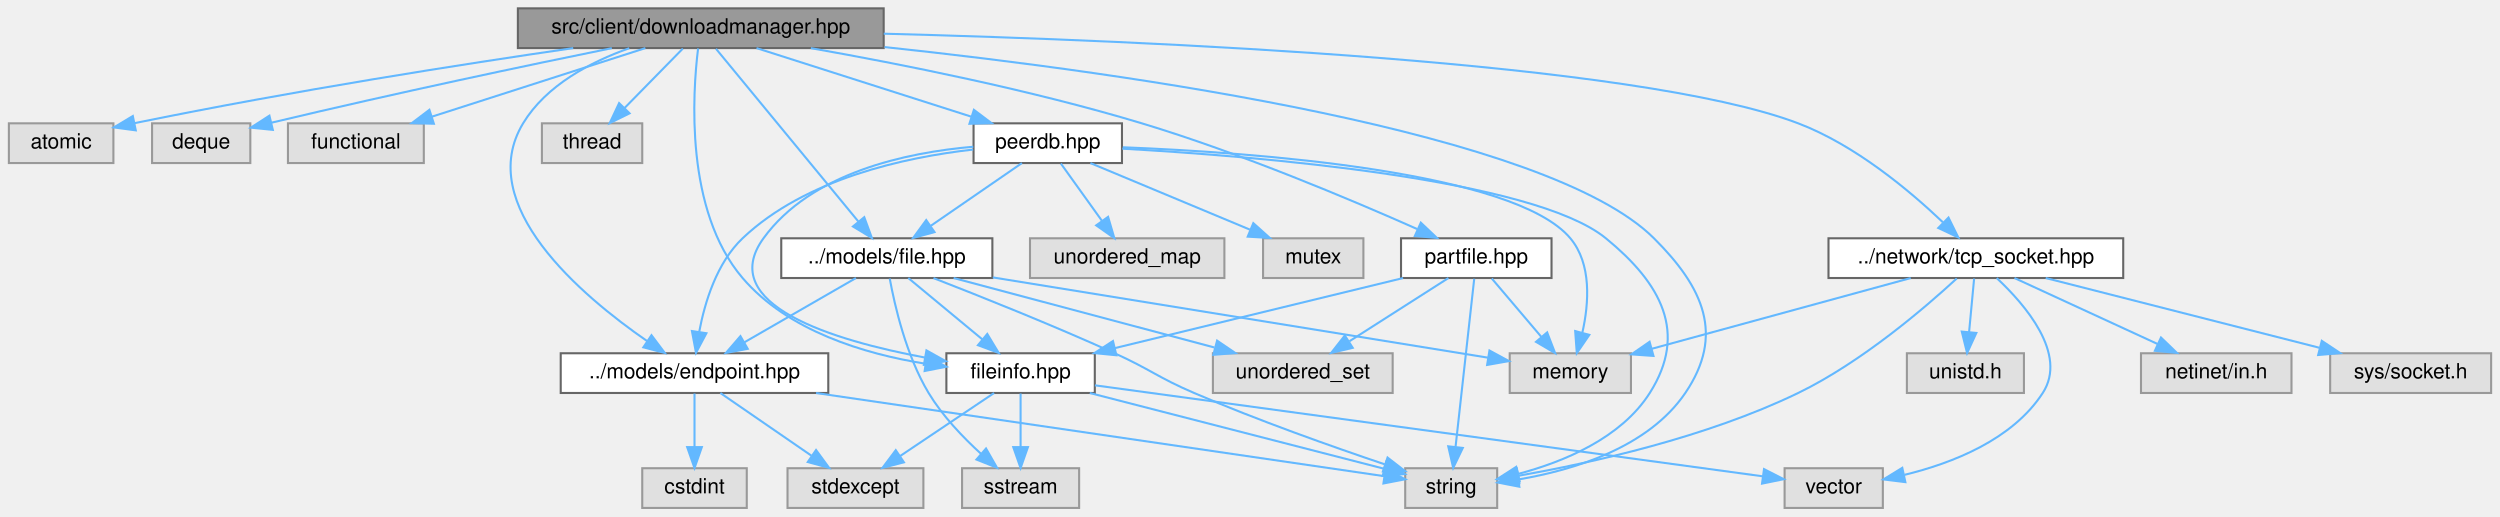
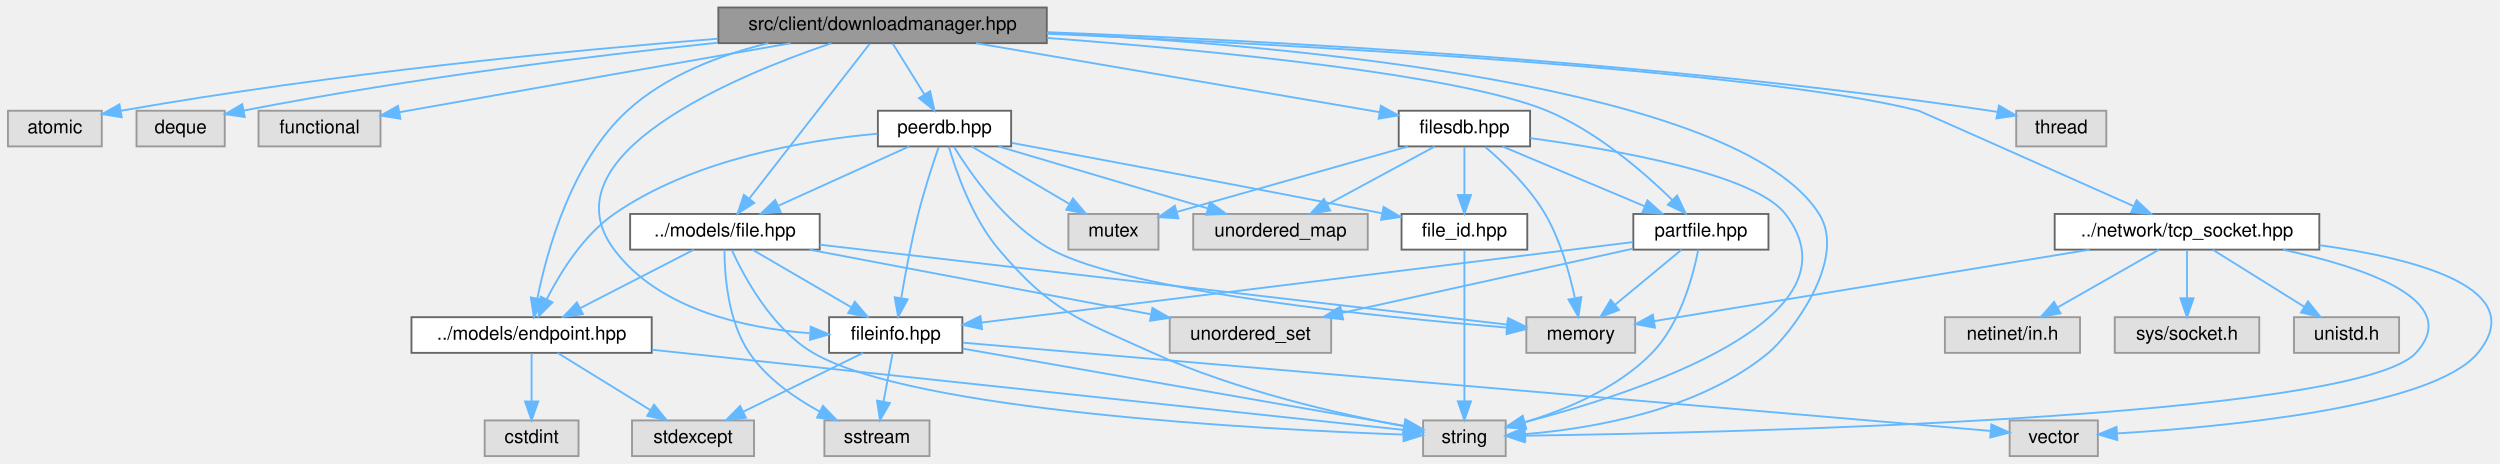
- <svg xmlns="http://www.w3.org/2000/svg" xmlns:xlink="http://www.w3.org/1999/xlink" width="1196pt" height="247pt" viewBox="0.00 0.00 1195.50 247.00">
+ <svg xmlns="http://www.w3.org/2000/svg" xmlns:xlink="http://www.w3.org/1999/xlink" width="1332pt" height="247pt" viewBox="0.00 0.00 1331.53 247.00">
  <g id="graph0" class="graph" transform="scale(1 1) rotate(0) translate(4 243)">
    <g id="Node000001" class="node">
      <g id="a_Node000001">
        <a xlink:title=" ">
-           <polygon fill="#999999" stroke="#666666" points="418.5,-239 243.5,-239 243.5,-220 418.5,-220 418.5,-239" />
-           <text text-anchor="middle" x="331" y="-227" font-family="Helvetica,sans-Serif" font-size="10.00">src/client/downloadmanager.hpp</text>
+           <polygon fill="#999999" stroke="#666666" points="553.5,-239 378.5,-239 378.5,-220 553.5,-220 553.5,-239" />
+           <text text-anchor="middle" x="466" y="-227" font-family="Helvetica,sans-Serif" font-size="10.00">src/client/downloadmanager.hpp</text>
        </a>
      </g>
    </g>
    <g id="Node000002" class="node">
      <g id="a_Node000002">
        <a xlink:title=" ">
          <polygon fill="#e0e0e0" stroke="#999999" points="50,-184 0,-184 0,-165 50,-165 50,-184" />
          <text text-anchor="middle" x="25" y="-172" font-family="Helvetica,sans-Serif" font-size="10.00">atomic</text>
        </a>
      </g>
    </g>
    <g id="edge1_Node000001_Node000002" class="edge">
      <g id="a_edge1_Node000001_Node000002">
        <a xlink:title=" ">
-           <path fill="none" stroke="#63b8ff" d="M269.97,-219.99C216.94,-212.26 137.86,-199.94 60.16,-184.1" />
-           <polygon fill="#63b8ff" stroke="#63b8ff" points="60.7,-180.64 50.2,-182.05 59.29,-187.49 60.7,-180.64" />
+           <path fill="none" stroke="#63b8ff" d="M378.18,-222.37C297.76,-215.96 175.33,-204.21 60.21,-183.99" />
+           <polygon fill="#63b8ff" stroke="#63b8ff" points="60.63,-180.51 50.17,-182.2 59.4,-187.4 60.63,-180.51" />
        </a>
      </g>
    </g>
    <g id="Node000003" class="node">
      <g id="a_Node000003">
        <a xlink:title=" ">
          <polygon fill="#e0e0e0" stroke="#999999" points="115.5,-184 68.5,-184 68.5,-165 115.5,-165 115.5,-184" />
          <text text-anchor="middle" x="92" y="-172" font-family="Helvetica,sans-Serif" font-size="10.00">deque</text>
        </a>
      </g>
    </g>
    <g id="edge2_Node000001_Node000003" class="edge">
      <g id="a_edge2_Node000001_Node000003">
        <a xlink:title=" ">
-           <path fill="none" stroke="#63b8ff" d="M288.45,-219.97C248.63,-211.86 187.28,-198.99 125.63,-184.31" />
-           <polygon fill="#63b8ff" stroke="#63b8ff" points="126.27,-180.87 115.73,-181.94 124.64,-187.67 126.27,-180.87" />
+           <path fill="none" stroke="#63b8ff" d="M378.34,-220.27C311.39,-213.25 216.71,-201.74 125.63,-184.11" />
+           <polygon fill="#63b8ff" stroke="#63b8ff" points="126.17,-180.65 115.69,-182.16 124.82,-187.52 126.17,-180.65" />
        </a>
      </g>
    </g>
    <g id="Node000004" class="node">
      <g id="a_Node000004">
        <a xlink:title=" ">
          <polygon fill="#e0e0e0" stroke="#999999" points="198.5,-184 133.5,-184 133.5,-165 198.5,-165 198.5,-184" />
          <text text-anchor="middle" x="166" y="-172" font-family="Helvetica,sans-Serif" font-size="10.00">functional</text>
        </a>
      </g>
    </g>
    <g id="edge3_Node000001_Node000004" class="edge">
      <g id="a_edge3_Node000001_Node000004">
        <a xlink:title=" ">
-           <path fill="none" stroke="#63b8ff" d="M304.49,-219.98C276.79,-211.09 233.14,-197.07 202.26,-187.15" />
-           <polygon fill="#63b8ff" stroke="#63b8ff" points="203.31,-183.81 192.72,-184.08 201.17,-190.47 203.31,-183.81" />
+           <path fill="none" stroke="#63b8ff" d="M417.01,-219.96C366.04,-211.05 283.91,-196.65 213,-184 211.55,-183.74 210.07,-183.48 208.57,-183.21" />
+           <polygon fill="#63b8ff" stroke="#63b8ff" points="209.07,-179.74 198.61,-181.42 207.84,-186.63 209.07,-179.74" />
        </a>
      </g>
    </g>
    <g id="Node000005" class="node">
      <g id="a_Node000005">
        <a xlink:title=" ">
-           <polygon fill="#e0e0e0" stroke="#999999" points="712,-19 668,-19 668,0 712,0 712,-19" />
-           <text text-anchor="middle" x="690" y="-7" font-family="Helvetica,sans-Serif" font-size="10.00">string</text>
+           <polygon fill="#e0e0e0" stroke="#999999" points="798,-19 754,-19 754,0 798,0 798,-19" />
+           <text text-anchor="middle" x="776" y="-7" font-family="Helvetica,sans-Serif" font-size="10.00">string</text>
        </a>
      </g>
    </g>
    <g id="edge4_Node000001_Node000005" class="edge">
      <g id="a_edge4_Node000001_Node000005">
        <a xlink:title=" ">
-           <path fill="none" stroke="#63b8ff" d="M418.96,-220.48C536.53,-207.96 736.04,-179.75 787,-129 810.78,-105.32 820.85,-82.77 802,-55 784.26,-28.87 748.5,-18.08 722.13,-13.63" />
-           <polygon fill="#63b8ff" stroke="#63b8ff" points="722.6,-10.16 712.2,-12.17 721.58,-17.08 722.6,-10.16" />
+           <path fill="none" stroke="#63b8ff" d="M553.51,-225.53C684.72,-218.86 921.73,-197.4 965,-129 980.64,-104.28 948.71,-63.86 938,-55 900.83,-24.25 844.07,-14.66 808.55,-11.72" />
+           <polygon fill="#63b8ff" stroke="#63b8ff" points="808.47,-8.21 798.25,-11.01 807.99,-15.19 808.47,-8.21" />
        </a>
      </g>
    </g>
    <g id="Node000006" class="node">
      <g id="a_Node000006">
        <a xlink:title=" ">
-           <polygon fill="#e0e0e0" stroke="#999999" points="303,-184 255,-184 255,-165 303,-165 303,-184" />
-           <text text-anchor="middle" x="279" y="-172" font-family="Helvetica,sans-Serif" font-size="10.00">thread</text>
+           <polygon fill="#e0e0e0" stroke="#999999" points="1118,-184 1070,-184 1070,-165 1118,-165 1118,-184" />
+           <text text-anchor="middle" x="1094" y="-172" font-family="Helvetica,sans-Serif" font-size="10.00">thread</text>
        </a>
      </g>
    </g>
    <g id="edge5_Node000001_Node000006" class="edge">
      <g id="a_edge5_Node000001_Node000006">
        <a xlink:title=" ">
-           <path fill="none" stroke="#63b8ff" d="M322.41,-219.75C314.84,-212.03 303.62,-200.6 294.49,-191.28" />
-           <polygon fill="#63b8ff" stroke="#63b8ff" points="296.93,-188.78 287.43,-184.09 291.93,-193.68 296.93,-188.78" />
+           <path fill="none" stroke="#63b8ff" d="M553.91,-225.84C669.58,-221.44 878.96,-210.34 1056,-184 1057.28,-183.81 1058.58,-183.6 1059.89,-183.38" />
+           <polygon fill="#63b8ff" stroke="#63b8ff" points="1060.82,-186.76 1069.98,-181.43 1059.49,-179.89 1060.82,-186.76" />
        </a>
      </g>
    </g>
    <g id="Node000007" class="node">
      <g id="a_Node000007">
        <a xlink:href="endpoint_8hpp.html" target="_top" xlink:title=" ">
-           <polygon fill="white" stroke="#666666" points="392,-74 264,-74 264,-55 392,-55 392,-74" />
-           <text text-anchor="middle" x="328" y="-62" font-family="Helvetica,sans-Serif" font-size="10.00">../models/endpoint.hpp</text>
+           <polygon fill="white" stroke="#666666" points="343,-74 215,-74 215,-55 343,-55 343,-74" />
+           <text text-anchor="middle" x="279" y="-62" font-family="Helvetica,sans-Serif" font-size="10.00">../models/endpoint.hpp</text>
        </a>
      </g>
    </g>
    <g id="edge6_Node000001_Node000007" class="edge">
      <g id="a_edge6_Node000001_Node000007">
        <a xlink:title=" ">
-           <path fill="none" stroke="#63b8ff" d="M296.78,-219.93C278.29,-213.37 257.04,-202.24 246,-184 222.44,-145.07 273.76,-101.63 305.44,-79.75" />
-           <polygon fill="#63b8ff" stroke="#63b8ff" points="307.42,-82.64 313.78,-74.17 303.52,-76.83 307.42,-82.64" />
+           <path fill="none" stroke="#63b8ff" d="M405.16,-220C379.4,-213.73 350.63,-202.85 330,-184 300.47,-157.02 287.32,-110.02 282.07,-84.06" />
+           <polygon fill="#63b8ff" stroke="#63b8ff" points="285.48,-83.25 280.23,-74.05 278.6,-84.52 285.48,-83.25" />
        </a>
      </g>
    </g>
    <g id="Node000010" class="node">
      <g id="a_Node000010">
        <a xlink:href="file_8hpp.html" target="_top" xlink:title=" ">
-           <polygon fill="white" stroke="#666666" points="470.5,-129 369.5,-129 369.5,-110 470.5,-110 470.5,-129" />
-           <text text-anchor="middle" x="420" y="-117" font-family="Helvetica,sans-Serif" font-size="10.00">../models/file.hpp</text>
+           <polygon fill="white" stroke="#666666" points="432.5,-129 331.5,-129 331.5,-110 432.5,-110 432.5,-129" />
+           <text text-anchor="middle" x="382" y="-117" font-family="Helvetica,sans-Serif" font-size="10.00">../models/file.hpp</text>
        </a>
      </g>
    </g>
    <g id="edge10_Node000001_Node000010" class="edge">
      <g id="a_edge10_Node000001_Node000010">
        <a xlink:title=" ">
-           <path fill="none" stroke="#63b8ff" d="M338.28,-219.66C353.16,-201.61 387.22,-160.28 406.34,-137.08" />
-           <polygon fill="#63b8ff" stroke="#63b8ff" points="409.21,-139.1 412.86,-129.16 403.8,-134.65 409.21,-139.1" />
+           <path fill="none" stroke="#63b8ff" d="M459.13,-219.66C445.09,-201.61 412.94,-160.28 394.89,-137.08" />
+           <polygon fill="#63b8ff" stroke="#63b8ff" points="397.64,-134.9 388.73,-129.16 392.11,-139.2 397.64,-134.9" />
        </a>
      </g>
    </g>
    <g id="Node000014" class="node">
      <g id="a_Node000014">
        <a xlink:href="fileinfo_8hpp.html" target="_top" xlink:title=" ">
-           <polygon fill="white" stroke="#666666" points="519.5,-74 448.5,-74 448.5,-55 519.5,-55 519.5,-74" />
-           <text text-anchor="middle" x="484" y="-62" font-family="Helvetica,sans-Serif" font-size="10.00">fileinfo.hpp</text>
+           <polygon fill="white" stroke="#666666" points="508.5,-74 437.5,-74 437.5,-55 508.5,-55 508.5,-74" />
+           <text text-anchor="middle" x="473" y="-62" font-family="Helvetica,sans-Serif" font-size="10.00">fileinfo.hpp</text>
        </a>
      </g>
    </g>
    <g id="edge21_Node000001_Node000014" class="edge">
      <g id="a_edge21_Node000001_Node000014">
        <a xlink:title=" ">
-           <path fill="none" stroke="#63b8ff" d="M329.72,-219.82C327.06,-198.39 323.34,-142.35 351,-110 372.66,-84.68 409.17,-73.71 438.47,-68.99" />
-           <polygon fill="#63b8ff" stroke="#63b8ff" points="439.09,-72.44 448.49,-67.57 438.1,-65.51 439.09,-72.44" />
+           <path fill="none" stroke="#63b8ff" d="M438.71,-219.97C387.52,-202.55 285.49,-160.26 323,-110 346.78,-78.14 392.4,-68.16 427.11,-65.46" />
+           <polygon fill="#63b8ff" stroke="#63b8ff" points="427.72,-68.93 437.5,-64.84 427.31,-61.95 427.72,-68.93" />
        </a>
      </g>
    </g>
    <g id="Node000016" class="node">
      <g id="a_Node000016">
        <a xlink:href="tcp__socket_8hpp.html" target="_top" xlink:title=" ">
-           <polygon fill="white" stroke="#666666" points="1011.5,-129 870.5,-129 870.5,-110 1011.5,-110 1011.5,-129" />
-           <text text-anchor="middle" x="941" y="-117" font-family="Helvetica,sans-Serif" font-size="10.00">../network/tcp_socket.hpp</text>
+           <polygon fill="white" stroke="#666666" points="1231.5,-129 1090.5,-129 1090.5,-110 1231.5,-110 1231.5,-129" />
+           <text text-anchor="middle" x="1161" y="-117" font-family="Helvetica,sans-Serif" font-size="10.00">../network/tcp_socket.hpp</text>
        </a>
      </g>
    </g>
    <g id="edge22_Node000001_Node000016" class="edge">
      <g id="a_edge22_Node000001_Node000016">
        <a xlink:title=" ">
-           <path fill="none" stroke="#63b8ff" d="M418.53,-226.88C546.62,-223.54 778.35,-213.5 856,-184 883.27,-173.64 909.34,-151.79 925.25,-136.64" />
-           <polygon fill="#63b8ff" stroke="#63b8ff" points="927.91,-138.92 932.59,-129.42 923.01,-133.93 927.91,-138.92" />
+           <path fill="none" stroke="#63b8ff" d="M553.72,-225.02C686.63,-219.15 932.63,-205.72 1018,-184 1018.75,-183.81 1091.01,-151.66 1132.51,-133.19" />
+           <polygon fill="#63b8ff" stroke="#63b8ff" points="1134.13,-136.3 1141.84,-129.03 1131.28,-129.9 1134.13,-136.3" />
        </a>
      </g>
    </g>
    <g id="Node000020" class="node">
      <g id="a_Node000020">
-         <a xlink:href="partfile_8hpp.html" target="_top" xlink:title=" ">
-           <polygon fill="white" stroke="#666666" points="738,-129 666,-129 666,-110 738,-110 738,-129" />
-           <text text-anchor="middle" x="702" y="-117" font-family="Helvetica,sans-Serif" font-size="10.00">partfile.hpp</text>
+         <a xlink:href="filesdb_8hpp.html" target="_top" xlink:title=" ">
+           <polygon fill="white" stroke="#666666" points="811,-184 741,-184 741,-165 811,-165 811,-184" />
+           <text text-anchor="middle" x="776" y="-172" font-family="Helvetica,sans-Serif" font-size="10.00">filesdb.hpp</text>
        </a>
      </g>
    </g>
    <g id="edge29_Node000001_Node000020" class="edge">
      <g id="a_edge29_Node000001_Node000020">
        <a xlink:title=" ">
-           <path fill="none" stroke="#63b8ff" d="M383.65,-219.96C426.72,-212.37 488.95,-199.99 542,-184 589.25,-169.75 642.11,-147.47 673.69,-133.44" />
-           <polygon fill="#63b8ff" stroke="#63b8ff" points="675.47,-136.48 683.16,-129.19 672.61,-130.09 675.47,-136.48" />
+           <path fill="none" stroke="#63b8ff" d="M515.81,-219.98C575.1,-209.85 673.28,-193.06 730.57,-183.27" />
+           <polygon fill="#63b8ff" stroke="#63b8ff" points="731.51,-186.66 740.78,-181.52 730.33,-179.76 731.51,-186.66" />
+         </a>
+       </g>
+     </g>
+     <g id="Node000024" class="node">
+       <g id="a_Node000024">
+         <a xlink:href="partfile_8hpp.html" target="_top" xlink:title=" ">
+           <polygon fill="white" stroke="#666666" points="938,-129 866,-129 866,-110 938,-110 938,-129" />
+           <text text-anchor="middle" x="902" y="-117" font-family="Helvetica,sans-Serif" font-size="10.00">partfile.hpp</text>
+         </a>
+       </g>
+     </g>
+     <g id="edge41_Node000001_Node000024" class="edge">
+       <g id="a_edge41_Node000001_Node000024">
+         <a xlink:title=" ">
+           <path fill="none" stroke="#63b8ff" d="M553.74,-222.78C642.59,-216.05 773.35,-203.29 820,-184 846.36,-173.1 871.49,-151.38 886.82,-136.4" />
+           <polygon fill="#63b8ff" stroke="#63b8ff" points="889.34,-138.84 893.9,-129.28 884.37,-133.9 889.34,-138.84" />
+         </a>
+       </g>
+     </g>
+     <g id="Node000025" class="node">
+       <g id="a_Node000025">
+         <a xlink:href="peerdb_8hpp.html" target="_top" xlink:title=" ">
+           <polygon fill="white" stroke="#666666" points="534.5,-184 463.5,-184 463.5,-165 534.5,-165 534.5,-184" />
+           <text text-anchor="middle" x="499" y="-172" font-family="Helvetica,sans-Serif" font-size="10.00">peerdb.hpp</text>
+         </a>
+       </g>
+     </g>
+     <g id="edge42_Node000001_Node000025" class="edge">
+       <g id="a_edge42_Node000001_Node000025">
+         <a xlink:title=" ">
+           <path fill="none" stroke="#63b8ff" d="M471.45,-219.75C476.01,-212.42 482.67,-201.73 488.29,-192.7" />
+           <polygon fill="#63b8ff" stroke="#63b8ff" points="491.34,-194.43 493.65,-184.09 485.4,-190.73 491.34,-194.43" />
+         </a>
+       </g>
+     </g>
+     <g id="edge9_Node000007_Node000005" class="edge">
+       <g id="a_edge9_Node000007_Node000005">
+         <a xlink:title=" ">
+           <path fill="none" stroke="#63b8ff" d="M343.21,-56.65C450.7,-45.19 663.2,-22.53 743.89,-13.92" />
+           <polygon fill="#63b8ff" stroke="#63b8ff" points="744.37,-17.39 753.94,-12.85 743.63,-10.43 744.37,-17.39" />
+         </a>
+       </g>
+     </g>
+     <g id="Node000008" class="node">
+       <g id="a_Node000008">
+         <a xlink:title=" ">
+           <polygon fill="#e0e0e0" stroke="#999999" points="304,-19 254,-19 254,0 304,0 304,-19" />
+           <text text-anchor="middle" x="279" y="-7" font-family="Helvetica,sans-Serif" font-size="10.00">cstdint</text>
+         </a>
+       </g>
+     </g>
+     <g id="edge7_Node000007_Node000008" class="edge">
+       <g id="a_edge7_Node000007_Node000008">
+         <a xlink:title=" ">
+           <path fill="none" stroke="#63b8ff" d="M279,-54.75C279,-47.8 279,-37.85 279,-29.13" />
+           <polygon fill="#63b8ff" stroke="#63b8ff" points="282.5,-29.09 279,-19.09 275.5,-29.09 282.5,-29.09" />
+         </a>
+       </g>
+     </g>
+     <g id="Node000009" class="node">
+       <g id="a_Node000009">
+         <a xlink:title=" ">
+           <polygon fill="#e0e0e0" stroke="#999999" points="397.5,-19 332.5,-19 332.5,0 397.5,0 397.5,-19" />
+           <text text-anchor="middle" x="365" y="-7" font-family="Helvetica,sans-Serif" font-size="10.00">stdexcept</text>
+         </a>
+       </g>
+     </g>
+     <g id="edge8_Node000007_Node000009" class="edge">
+       <g id="a_edge8_Node000007_Node000009">
+         <a xlink:title=" ">
+           <path fill="none" stroke="#63b8ff" d="M292.82,-54.98C306.15,-46.77 326.58,-34.18 342.31,-24.49" />
+           <polygon fill="#63b8ff" stroke="#63b8ff" points="344.25,-27.4 350.93,-19.17 340.58,-21.44 344.25,-27.4" />
+         </a>
+       </g>
+     </g>
+     <g id="edge12_Node000010_Node000005" class="edge">
+       <g id="a_edge12_Node000010_Node000005">
+         <a xlink:title=" ">
+           <path fill="none" stroke="#63b8ff" d="M385.69,-109.75C392.16,-95.58 407,-67.91 429,-55 481.93,-23.95 667.49,-14.19 743.33,-11.46" />
+           <polygon fill="#63b8ff" stroke="#63b8ff" points="743.82,-14.94 753.69,-11.1 743.58,-7.95 743.82,-14.94" />
+         </a>
+       </g>
+     </g>
+     <g id="edge15_Node000010_Node000007" class="edge">
+       <g id="a_edge15_Node000010_Node000007">
+         <a xlink:title=" ">
+           <path fill="none" stroke="#63b8ff" d="M365.45,-109.98C349.11,-101.57 323.87,-88.59 304.87,-78.81" />
+           <polygon fill="#63b8ff" stroke="#63b8ff" points="306.34,-75.63 295.85,-74.17 303.14,-81.86 306.34,-75.63" />
+         </a>
+       </g>
+     </g>
+     <g id="Node000011" class="node">
+       <g id="a_Node000011">
+         <a xlink:title=" ">
+           <polygon fill="#e0e0e0" stroke="#999999" points="867,-74 809,-74 809,-55 867,-55 867,-74" />
+           <text text-anchor="middle" x="838" y="-62" font-family="Helvetica,sans-Serif" font-size="10.00">memory</text>
+         </a>
+       </g>
+     </g>
+     <g id="edge11_Node000010_Node000011" class="edge">
+       <g id="a_edge11_Node000010_Node000011">
+         <a xlink:title=" ">
+           <path fill="none" stroke="#63b8ff" d="M432.54,-112.63C524.27,-101.96 716.29,-79.65 798.87,-70.05" />
+           <polygon fill="#63b8ff" stroke="#63b8ff" points="799.32,-73.52 808.85,-68.89 798.51,-66.57 799.32,-73.52" />
+         </a>
+       </g>
+     </g>
+     <g id="Node000012" class="node">
+       <g id="a_Node000012">
+         <a xlink:title=" ">
+           <polygon fill="#e0e0e0" stroke="#999999" points="491,-19 435,-19 435,0 491,0 491,-19" />
+           <text text-anchor="middle" x="463" y="-7" font-family="Helvetica,sans-Serif" font-size="10.00">sstream</text>
+         </a>
+       </g>
+     </g>
+     <g id="edge13_Node000010_Node000012" class="edge">
+       <g id="a_edge13_Node000010_Node000012">
+         <a xlink:title=" ">
+           <path fill="none" stroke="#63b8ff" d="M381.75,-109.9C381.78,-96.89 383.49,-71.94 395,-55 404.21,-41.44 419.07,-31.02 432.55,-23.69" />
+           <polygon fill="#63b8ff" stroke="#63b8ff" points="434.24,-26.75 441.58,-19.1 431.07,-20.51 434.24,-26.75" />
+         </a>
+       </g>
+     </g>
+     <g id="Node000013" class="node">
+       <g id="a_Node000013">
+         <a xlink:title=" ">
+           <polygon fill="#e0e0e0" stroke="#999999" points="705,-74 619,-74 619,-55 705,-55 705,-74" />
+           <text text-anchor="middle" x="662" y="-62" font-family="Helvetica,sans-Serif" font-size="10.00">unordered_set</text>
+         </a>
+       </g>
+     </g>
+     <g id="edge14_Node000010_Node000013" class="edge">
+       <g id="a_edge14_Node000010_Node000013">
+         <a xlink:title=" ">
+           <path fill="none" stroke="#63b8ff" d="M426.99,-109.98C476.55,-100.6 556.2,-85.53 608.82,-75.57" />
+           <polygon fill="#63b8ff" stroke="#63b8ff" points="609.79,-78.94 618.96,-73.65 608.49,-72.07 609.79,-78.94" />
+         </a>
+       </g>
+     </g>
+     <g id="edge16_Node000010_Node000014" class="edge">
+       <g id="a_edge16_Node000010_Node000014">
+         <a xlink:title=" ">
+           <path fill="none" stroke="#63b8ff" d="M396.62,-109.98C410.86,-101.69 432.75,-88.94 449.45,-79.22" />
+           <polygon fill="#63b8ff" stroke="#63b8ff" points="451.23,-82.23 458.11,-74.17 447.71,-76.18 451.23,-82.23" />
+         </a>
+       </g>
+     </g>
+     <g id="edge19_Node000014_Node000005" class="edge">
+       <g id="a_edge19_Node000014_Node000005">
+         <a xlink:title=" ">
+           <path fill="none" stroke="#63b8ff" d="M508.65,-57.26C568.15,-46.86 686.77,-26.11 743.85,-16.12" />
+           <polygon fill="#63b8ff" stroke="#63b8ff" points="744.52,-19.56 753.77,-14.39 743.31,-12.66 744.52,-19.56" />
+         </a>
+       </g>
+     </g>
+     <g id="edge18_Node000014_Node000009" class="edge">
+       <g id="a_edge18_Node000014_Node000009">
+         <a xlink:title=" ">
+           <path fill="none" stroke="#63b8ff" d="M455.65,-54.98C438.43,-46.54 411.8,-33.47 391.85,-23.68" />
+           <polygon fill="#63b8ff" stroke="#63b8ff" points="393.19,-20.43 382.67,-19.17 390.1,-26.72 393.19,-20.43" />
+         </a>
+       </g>
+     </g>
+     <g id="edge17_Node000014_Node000012" class="edge">
+       <g id="a_edge17_Node000014_Node000012">
+         <a xlink:title=" ">
+           <path fill="none" stroke="#63b8ff" d="M471.35,-54.75C470.04,-47.8 468.16,-37.85 466.52,-29.13" />
+           <polygon fill="#63b8ff" stroke="#63b8ff" points="469.91,-28.27 464.62,-19.09 463.04,-29.56 469.91,-28.27" />
+         </a>
+       </g>
+     </g>
+     <g id="Node000015" class="node">
+       <g id="a_Node000015">
+         <a xlink:title=" ">
+           <polygon fill="#e0e0e0" stroke="#999999" points="1113.5,-19 1066.5,-19 1066.5,0 1113.5,0 1113.5,-19" />
+           <text text-anchor="middle" x="1090" y="-7" font-family="Helvetica,sans-Serif" font-size="10.00">vector</text>
+         </a>
+       </g>
+     </g>
+     <g id="edge20_Node000014_Node000015" class="edge">
+       <g id="a_edge20_Node000014_Node000015">
+         <a xlink:title=" ">
+           <path fill="none" stroke="#63b8ff" d="M508.84,-60.42C618.62,-50.99 949.27,-22.59 1056.23,-13.4" />
+           <polygon fill="#63b8ff" stroke="#63b8ff" points="1056.77,-16.87 1066.44,-12.52 1056.17,-9.89 1056.77,-16.87" />
+         </a>
+       </g>
+     </g>
+     <g id="edge25_Node000016_Node000005" class="edge">
+       <g id="a_edge25_Node000016_Node000005">
+         <a xlink:title=" ">
+           <path fill="none" stroke="#63b8ff" d="M1212.15,-109.94C1256.04,-100.49 1308.48,-82.82 1283,-55 1250.9,-19.96 914.77,-12.39 808.21,-10.86" />
+           <polygon fill="#63b8ff" stroke="#63b8ff" points="808.11,-7.36 798.07,-10.72 808.02,-14.36 808.11,-7.36" />
+         </a>
+       </g>
+     </g>
+     <g id="edge23_Node000016_Node000011" class="edge">
+       <g id="a_edge23_Node000016_Node000011">
+         <a xlink:title=" ">
+           <path fill="none" stroke="#63b8ff" d="M1109.1,-109.98C1044.34,-99.36 935.04,-81.42 876.98,-71.9" />
+           <polygon fill="#63b8ff" stroke="#63b8ff" points="877.53,-68.44 867.09,-70.27 876.39,-75.35 877.53,-68.44" />
+         </a>
+       </g>
+     </g>
+     <g id="edge28_Node000016_Node000015" class="edge">
+       <g id="a_edge28_Node000016_Node000015">
+         <a xlink:title=" ">
+           <path fill="none" stroke="#63b8ff" d="M1231.65,-112.37C1284.76,-104.97 1343.94,-88.97 1316,-55 1292.08,-25.91 1181.01,-15.54 1123.98,-12.09" />
+           <polygon fill="#63b8ff" stroke="#63b8ff" points="1123.85,-8.57 1113.67,-11.5 1123.46,-15.56 1123.85,-8.57" />
+         </a>
+       </g>
+     </g>
+     <g id="Node000017" class="node">
+       <g id="a_Node000017">
+         <a xlink:title=" ">
+           <polygon fill="#e0e0e0" stroke="#999999" points="1104,-74 1032,-74 1032,-55 1104,-55 1104,-74" />
+           <text text-anchor="middle" x="1068" y="-62" font-family="Helvetica,sans-Serif" font-size="10.00">netinet/in.h</text>
+         </a>
+       </g>
+     </g>
+     <g id="edge24_Node000016_Node000017" class="edge">
+       <g id="a_edge24_Node000016_Node000017">
+         <a xlink:title=" ">
+           <path fill="none" stroke="#63b8ff" d="M1146.06,-109.98C1131.5,-101.69 1109.13,-88.94 1092.07,-79.22" />
+           <polygon fill="#63b8ff" stroke="#63b8ff" points="1093.64,-76.08 1083.21,-74.17 1090.17,-82.16 1093.64,-76.08" />
+         </a>
+       </g>
+     </g>
+     <g id="Node000018" class="node">
+       <g id="a_Node000018">
+         <a xlink:title=" ">
+           <polygon fill="#e0e0e0" stroke="#999999" points="1199.5,-74 1122.5,-74 1122.5,-55 1199.5,-55 1199.5,-74" />
+           <text text-anchor="middle" x="1161" y="-62" font-family="Helvetica,sans-Serif" font-size="10.00">sys/socket.h</text>
+         </a>
+       </g>
+     </g>
+     <g id="edge26_Node000016_Node000018" class="edge">
+       <g id="a_edge26_Node000016_Node000018">
+         <a xlink:title=" ">
+           <path fill="none" stroke="#63b8ff" d="M1161,-109.75C1161,-102.8 1161,-92.85 1161,-84.13" />
+           <polygon fill="#63b8ff" stroke="#63b8ff" points="1164.5,-84.09 1161,-74.09 1157.5,-84.09 1164.5,-84.09" />
+         </a>
+       </g>
+     </g>
+     <g id="Node000019" class="node">
+       <g id="a_Node000019">
+         <a xlink:title=" ">
+           <polygon fill="#e0e0e0" stroke="#999999" points="1274,-74 1218,-74 1218,-55 1274,-55 1274,-74" />
+           <text text-anchor="middle" x="1246" y="-62" font-family="Helvetica,sans-Serif" font-size="10.00">unistd.h</text>
+         </a>
+       </g>
+     </g>
+     <g id="edge27_Node000016_Node000019" class="edge">
+       <g id="a_edge27_Node000016_Node000019">
+         <a xlink:title=" ">
+           <path fill="none" stroke="#63b8ff" d="M1174.66,-109.98C1187.84,-101.77 1208.03,-89.18 1223.57,-79.49" />
+           <polygon fill="#63b8ff" stroke="#63b8ff" points="1225.46,-82.43 1232.09,-74.17 1221.76,-76.49 1225.46,-82.43" />
+         </a>
+       </g>
+     </g>
+     <g id="edge32_Node000020_Node000005" class="edge">
+       <g id="a_edge32_Node000020_Node000005">
+         <a xlink:title=" ">
+           <path fill="none" stroke="#63b8ff" d="M811.21,-169.38C856.28,-163.31 930.54,-150.3 947,-129 990.02,-73.35 868.64,-33.8 808.09,-18.05" />
+           <polygon fill="#63b8ff" stroke="#63b8ff" points="808.78,-14.62 798.23,-15.56 807.07,-21.4 808.78,-14.62" />
+         </a>
+       </g>
+     </g>
+     <g id="edge30_Node000020_Node000011" class="edge">
+       <g id="a_edge30_Node000020_Node000011">
+         <a xlink:title=" ">
+           <path fill="none" stroke="#63b8ff" d="M787.06,-164.74C796.78,-156.48 810.64,-143.28 819,-129 827.09,-115.17 832,-97.61 834.8,-84.45" />
+           <polygon fill="#63b8ff" stroke="#63b8ff" points="838.31,-84.72 836.74,-74.24 831.43,-83.41 838.31,-84.72" />
        </a>
      </g>
    </g>
    <g id="Node000021" class="node">
      <g id="a_Node000021">
-         <a xlink:href="peerdb_8hpp.html" target="_top" xlink:title=" ">
-           <polygon fill="white" stroke="#666666" points="532.5,-184 461.5,-184 461.5,-165 532.5,-165 532.5,-184" />
-           <text text-anchor="middle" x="497" y="-172" font-family="Helvetica,sans-Serif" font-size="10.00">peerdb.hpp</text>
-         </a>
-       </g>
-     </g>
-     <g id="edge34_Node000001_Node000021" class="edge">
-       <g id="a_edge34_Node000001_Node000021">
-         <a xlink:title=" ">
-           <path fill="none" stroke="#63b8ff" d="M357.67,-219.98C385.54,-211.09 429.45,-197.07 460.52,-187.15" />
-           <polygon fill="#63b8ff" stroke="#63b8ff" points="461.66,-190.46 470.12,-184.08 459.53,-183.79 461.66,-190.46" />
-         </a>
-       </g>
-     </g>
-     <g id="edge9_Node000007_Node000005" class="edge">
-       <g id="a_edge9_Node000007_Node000005">
-         <a xlink:title=" ">
-           <path fill="none" stroke="#63b8ff" d="M386.16,-54.98C463.27,-43.69 596.71,-24.16 657.79,-15.22" />
-           <polygon fill="#63b8ff" stroke="#63b8ff" points="658.6,-18.64 667.98,-13.72 657.58,-11.71 658.6,-18.64" />
-         </a>
-       </g>
-     </g>
-     <g id="Node000008" class="node">
-       <g id="a_Node000008">
-         <a xlink:title=" ">
-           <polygon fill="#e0e0e0" stroke="#999999" points="353,-19 303,-19 303,0 353,0 353,-19" />
-           <text text-anchor="middle" x="328" y="-7" font-family="Helvetica,sans-Serif" font-size="10.00">cstdint</text>
-         </a>
-       </g>
-     </g>
-     <g id="edge7_Node000007_Node000008" class="edge">
-       <g id="a_edge7_Node000007_Node000008">
-         <a xlink:title=" ">
-           <path fill="none" stroke="#63b8ff" d="M328,-54.75C328,-47.8 328,-37.85 328,-29.13" />
-           <polygon fill="#63b8ff" stroke="#63b8ff" points="331.5,-29.09 328,-19.09 324.5,-29.09 331.5,-29.09" />
-         </a>
-       </g>
-     </g>
-     <g id="Node000009" class="node">
-       <g id="a_Node000009">
-         <a xlink:title=" ">
-           <polygon fill="#e0e0e0" stroke="#999999" points="437.5,-19 372.5,-19 372.5,0 437.5,0 437.5,-19" />
-           <text text-anchor="middle" x="405" y="-7" font-family="Helvetica,sans-Serif" font-size="10.00">stdexcept</text>
-         </a>
-       </g>
-     </g>
-     <g id="edge8_Node000007_Node000009" class="edge">
-       <g id="a_edge8_Node000007_Node000009">
-         <a xlink:title=" ">
-           <path fill="none" stroke="#63b8ff" d="M340.37,-54.98C352.09,-46.92 369.92,-34.65 383.89,-25.03" />
-           <polygon fill="#63b8ff" stroke="#63b8ff" points="386.15,-27.72 392.4,-19.17 382.18,-21.96 386.15,-27.72" />
-         </a>
-       </g>
-     </g>
-     <g id="edge12_Node000010_Node000005" class="edge">
-       <g id="a_edge12_Node000010_Node000005">
-         <a xlink:title=" ">
-           <path fill="none" stroke="#63b8ff" d="M442.34,-109.95C464.52,-101.34 499.4,-87.42 529,-74 546.2,-66.2 549.65,-62.45 567,-55 597.45,-41.93 633.14,-29.31 658.21,-20.86" />
-           <polygon fill="#63b8ff" stroke="#63b8ff" points="659.55,-24.11 667.93,-17.62 657.33,-17.47 659.55,-24.11" />
-         </a>
-       </g>
-     </g>
-     <g id="edge15_Node000010_Node000007" class="edge">
-       <g id="a_edge15_Node000010_Node000007">
-         <a xlink:title=" ">
-           <path fill="none" stroke="#63b8ff" d="M405.22,-109.98C390.82,-101.69 368.69,-88.94 351.81,-79.22" />
-           <polygon fill="#63b8ff" stroke="#63b8ff" points="353.46,-76.13 343.05,-74.17 349.97,-82.19 353.46,-76.13" />
-         </a>
-       </g>
-     </g>
-     <g id="Node000011" class="node">
-       <g id="a_Node000011">
-         <a xlink:title=" ">
-           <polygon fill="#e0e0e0" stroke="#999999" points="776,-74 718,-74 718,-55 776,-55 776,-74" />
-           <text text-anchor="middle" x="747" y="-62" font-family="Helvetica,sans-Serif" font-size="10.00">memory</text>
-         </a>
-       </g>
-     </g>
-     <g id="edge11_Node000010_Node000011" class="edge">
-       <g id="a_edge11_Node000010_Node000011">
-         <a xlink:title=" ">
-           <path fill="none" stroke="#63b8ff" d="M470.73,-110.28C536.06,-99.69 648.2,-81.51 707.53,-71.9" />
-           <polygon fill="#63b8ff" stroke="#63b8ff" points="708.31,-75.32 717.62,-70.26 707.19,-68.41 708.31,-75.32" />
-         </a>
-       </g>
-     </g>
-     <g id="Node000012" class="node">
-       <g id="a_Node000012">
-         <a xlink:title=" ">
-           <polygon fill="#e0e0e0" stroke="#999999" points="512,-19 456,-19 456,0 512,0 512,-19" />
-           <text text-anchor="middle" x="484" y="-7" font-family="Helvetica,sans-Serif" font-size="10.00">sstream</text>
-         </a>
-       </g>
-     </g>
-     <g id="edge13_Node000010_Node000012" class="edge">
-       <g id="a_edge13_Node000010_Node000012">
-         <a xlink:title=" ">
-           <path fill="none" stroke="#63b8ff" d="M421.4,-109.74C423.74,-96.97 429.26,-72.82 440,-55 446.61,-44.03 456.47,-33.72 465.18,-25.8" />
-           <polygon fill="#63b8ff" stroke="#63b8ff" points="467.47,-28.44 472.72,-19.24 462.88,-23.16 467.47,-28.44" />
-         </a>
-       </g>
-     </g>
-     <g id="Node000013" class="node">
-       <g id="a_Node000013">
-         <a xlink:title=" ">
-           <polygon fill="#e0e0e0" stroke="#999999" points="662,-74 576,-74 576,-55 662,-55 662,-74" />
-           <text text-anchor="middle" x="619" y="-62" font-family="Helvetica,sans-Serif" font-size="10.00">unordered_set</text>
-         </a>
-       </g>
-     </g>
-     <g id="edge14_Node000010_Node000013" class="edge">
-       <g id="a_edge14_Node000010_Node000013">
-         <a xlink:title=" ">
-           <path fill="none" stroke="#63b8ff" d="M451.97,-109.98C485.82,-100.97 539.4,-86.7 576.71,-76.76" />
-           <polygon fill="#63b8ff" stroke="#63b8ff" points="578.01,-80.04 586.78,-74.08 576.21,-73.27 578.01,-80.04" />
-         </a>
-       </g>
-     </g>
-     <g id="edge16_Node000010_Node000014" class="edge">
-       <g id="a_edge16_Node000010_Node000014">
-         <a xlink:title=" ">
-           <path fill="none" stroke="#63b8ff" d="M430.28,-109.98C439.84,-102.07 454.28,-90.11 465.78,-80.58" />
-           <polygon fill="#63b8ff" stroke="#63b8ff" points="468.06,-83.24 473.53,-74.17 463.6,-77.85 468.06,-83.24" />
-         </a>
-       </g>
-     </g>
-     <g id="edge19_Node000014_Node000005" class="edge">
-       <g id="a_edge19_Node000014_Node000005">
-         <a xlink:title=" ">
-           <path fill="none" stroke="#63b8ff" d="M517.1,-54.98C555.77,-45.03 619.34,-28.68 657.67,-18.82" />
-           <polygon fill="#63b8ff" stroke="#63b8ff" points="658.96,-22.1 667.78,-16.22 657.22,-15.32 658.96,-22.1" />
-         </a>
-       </g>
-     </g>
-     <g id="edge18_Node000014_Node000009" class="edge">
-       <g id="a_edge18_Node000014_Node000009">
-         <a xlink:title=" ">
-           <path fill="none" stroke="#63b8ff" d="M471.31,-54.98C459.17,-46.84 440.64,-34.41 426.25,-24.76" />
-           <polygon fill="#63b8ff" stroke="#63b8ff" points="428.18,-21.84 417.92,-19.17 424.28,-27.65 428.18,-21.84" />
-         </a>
-       </g>
-     </g>
-     <g id="edge17_Node000014_Node000012" class="edge">
-       <g id="a_edge17_Node000014_Node000012">
-         <a xlink:title=" ">
-           <path fill="none" stroke="#63b8ff" d="M484,-54.75C484,-47.8 484,-37.85 484,-29.13" />
-           <polygon fill="#63b8ff" stroke="#63b8ff" points="487.5,-29.09 484,-19.09 480.5,-29.09 487.5,-29.09" />
-         </a>
-       </g>
-     </g>
-     <g id="Node000015" class="node">
-       <g id="a_Node000015">
-         <a xlink:title=" ">
-           <polygon fill="#e0e0e0" stroke="#999999" points="896.5,-19 849.5,-19 849.5,0 896.5,0 896.5,-19" />
-           <text text-anchor="middle" x="873" y="-7" font-family="Helvetica,sans-Serif" font-size="10.00">vector</text>
-         </a>
-       </g>
-     </g>
-     <g id="edge20_Node000014_Node000015" class="edge">
-       <g id="a_edge20_Node000014_Node000015">
-         <a xlink:title=" ">
-           <path fill="none" stroke="#63b8ff" d="M519.55,-58.66C594.1,-48.5 765.9,-25.09 839.04,-15.13" />
-           <polygon fill="#63b8ff" stroke="#63b8ff" points="839.65,-18.58 849.09,-13.76 838.71,-11.64 839.65,-18.58" />
-         </a>
-       </g>
-     </g>
-     <g id="edge25_Node000016_Node000005" class="edge">
-       <g id="a_edge25_Node000016_Node000005">
-         <a xlink:title=" ">
-           <path fill="none" stroke="#63b8ff" d="M931.85,-109.77C917.06,-96.13 886.49,-69.8 856,-55 812.09,-33.69 756.52,-21.45 722.12,-15.38" />
-           <polygon fill="#63b8ff" stroke="#63b8ff" points="722.6,-11.91 712.16,-13.69 721.43,-18.81 722.6,-11.91" />
-         </a>
-       </g>
-     </g>
-     <g id="edge23_Node000016_Node000011" class="edge">
-       <g id="a_edge23_Node000016_Node000011">
-         <a xlink:title=" ">
-           <path fill="none" stroke="#63b8ff" d="M909.83,-109.98C876.15,-100.78 822.43,-86.11 785.98,-76.15" />
-           <polygon fill="#63b8ff" stroke="#63b8ff" points="786.76,-72.73 776.19,-73.47 784.91,-79.49 786.76,-72.73" />
-         </a>
-       </g>
-     </g>
-     <g id="edge28_Node000016_Node000015" class="edge">
-       <g id="a_edge28_Node000016_Node000015">
-         <a xlink:title=" ">
-           <path fill="none" stroke="#63b8ff" d="M950.99,-109.96C964.37,-97.46 985.1,-73.63 973,-55 958.46,-32.61 929.76,-21.4 906.83,-15.83" />
-           <polygon fill="#63b8ff" stroke="#63b8ff" points="907.28,-12.35 896.76,-13.65 905.8,-19.19 907.28,-12.35" />
-         </a>
-       </g>
-     </g>
-     <g id="Node000017" class="node">
-       <g id="a_Node000017">
-         <a xlink:title=" ">
-           <polygon fill="#e0e0e0" stroke="#999999" points="1092,-74 1020,-74 1020,-55 1092,-55 1092,-74" />
-           <text text-anchor="middle" x="1056" y="-62" font-family="Helvetica,sans-Serif" font-size="10.00">netinet/in.h</text>
-         </a>
-       </g>
-     </g>
-     <g id="edge24_Node000016_Node000017" class="edge">
-       <g id="a_edge24_Node000016_Node000017">
-         <a xlink:title=" ">
-           <path fill="none" stroke="#63b8ff" d="M959.48,-109.98C977.98,-101.46 1006.68,-88.23 1027.98,-78.41" />
-           <polygon fill="#63b8ff" stroke="#63b8ff" points="1029.57,-81.53 1037.19,-74.17 1026.64,-75.18 1029.57,-81.53" />
-         </a>
-       </g>
-     </g>
-     <g id="Node000018" class="node">
-       <g id="a_Node000018">
-         <a xlink:title=" ">
-           <polygon fill="#e0e0e0" stroke="#999999" points="1187.5,-74 1110.5,-74 1110.5,-55 1187.5,-55 1187.5,-74" />
-           <text text-anchor="middle" x="1149" y="-62" font-family="Helvetica,sans-Serif" font-size="10.00">sys/socket.h</text>
-         </a>
-       </g>
-     </g>
-     <g id="edge26_Node000016_Node000018" class="edge">
-       <g id="a_edge26_Node000016_Node000018">
-         <a xlink:title=" ">
-           <path fill="none" stroke="#63b8ff" d="M974.42,-109.98C1009.94,-100.93 1066.27,-86.58 1105.3,-76.64" />
-           <polygon fill="#63b8ff" stroke="#63b8ff" points="1106.49,-79.94 1115.32,-74.08 1104.76,-73.16 1106.49,-79.94" />
-         </a>
-       </g>
-     </g>
-     <g id="Node000019" class="node">
-       <g id="a_Node000019">
-         <a xlink:title=" ">
-           <polygon fill="#e0e0e0" stroke="#999999" points="964,-74 908,-74 908,-55 964,-55 964,-74" />
-           <text text-anchor="middle" x="936" y="-62" font-family="Helvetica,sans-Serif" font-size="10.00">unistd.h</text>
-         </a>
-       </g>
-     </g>
-     <g id="edge27_Node000016_Node000019" class="edge">
-       <g id="a_edge27_Node000016_Node000019">
-         <a xlink:title=" ">
-           <path fill="none" stroke="#63b8ff" d="M940.17,-109.75C939.52,-102.8 938.58,-92.85 937.76,-84.13" />
-           <polygon fill="#63b8ff" stroke="#63b8ff" points="941.23,-83.72 936.81,-74.09 934.27,-84.37 941.23,-83.72" />
-         </a>
-       </g>
-     </g>
-     <g id="edge31_Node000020_Node000005" class="edge">
-       <g id="a_edge31_Node000020_Node000005">
-         <a xlink:title=" ">
-           <path fill="none" stroke="#63b8ff" d="M701.02,-109.66C699.07,-92.17 694.7,-52.8 692.09,-29.27" />
-           <polygon fill="#63b8ff" stroke="#63b8ff" points="695.55,-28.71 690.96,-19.16 688.59,-29.48 695.55,-28.71" />
-         </a>
-       </g>
-     </g>
-     <g id="edge30_Node000020_Node000011" class="edge">
-       <g id="a_edge30_Node000020_Node000011">
-         <a xlink:title=" ">
-           <path fill="none" stroke="#63b8ff" d="M709.43,-109.75C715.85,-102.18 725.31,-91.05 733.12,-81.84" />
-           <polygon fill="#63b8ff" stroke="#63b8ff" points="735.9,-83.98 739.71,-74.09 730.57,-79.45 735.9,-83.98" />
-         </a>
-       </g>
-     </g>
-     <g id="edge32_Node000020_Node000013" class="edge">
-       <g id="a_edge32_Node000020_Node000013">
-         <a xlink:title=" ">
-           <path fill="none" stroke="#63b8ff" d="M688.66,-109.98C675.91,-101.84 656.45,-89.41 641.33,-79.76" />
-           <polygon fill="#63b8ff" stroke="#63b8ff" points="642.89,-76.6 632.58,-74.17 639.12,-82.5 642.89,-76.6" />
-         </a>
-       </g>
-     </g>
-     <g id="edge33_Node000020_Node000014" class="edge">
-       <g id="a_edge33_Node000020_Node000014">
-         <a xlink:title=" ">
-           <path fill="none" stroke="#63b8ff" d="M666.97,-109.98C629.5,-100.87 569.95,-86.4 529.02,-76.45" />
-           <polygon fill="#63b8ff" stroke="#63b8ff" points="529.84,-73.04 519.3,-74.08 528.19,-79.85 529.84,-73.04" />
-         </a>
-       </g>
-     </g>
-     <g id="edge37_Node000021_Node000005" class="edge">
-       <g id="a_edge37_Node000021_Node000005">
-         <a xlink:title=" ">
-           <path fill="none" stroke="#63b8ff" d="M532.67,-171.87C597.04,-168.26 729.17,-157.49 764,-129 790.46,-107.35 803.34,-83.85 785,-55 771.25,-33.37 743.91,-22.08 722.08,-16.29" />
-           <polygon fill="#63b8ff" stroke="#63b8ff" points="722.74,-12.85 712.2,-13.93 721.11,-19.66 722.74,-12.85" />
-         </a>
-       </g>
-     </g>
-     <g id="edge39_Node000021_Node000007" class="edge">
-       <g id="a_edge39_Node000021_Node000007">
-         <a xlink:title=" ">
-           <path fill="none" stroke="#63b8ff" d="M461.29,-171.46C428.63,-167.76 380.98,-157.47 351,-129 338.66,-117.28 332.92,-98.43 330.26,-84.3" />
-           <polygon fill="#63b8ff" stroke="#63b8ff" points="333.69,-83.58 328.72,-74.22 326.77,-84.63 333.69,-83.58" />
-         </a>
-       </g>
-     </g>
-     <g id="edge40_Node000021_Node000010" class="edge">
-       <g id="a_edge40_Node000021_Node000010">
-         <a xlink:title=" ">
-           <path fill="none" stroke="#63b8ff" d="M484.63,-164.98C472.91,-156.92 455.08,-144.65 441.11,-135.03" />
-           <polygon fill="#63b8ff" stroke="#63b8ff" points="442.82,-131.96 432.6,-129.17 438.85,-137.72 442.82,-131.96" />
-         </a>
-       </g>
-     </g>
-     <g id="edge35_Node000021_Node000011" class="edge">
-       <g id="a_edge35_Node000021_Node000011">
-         <a xlink:title=" ">
-           <path fill="none" stroke="#63b8ff" d="M532.92,-172.55C595.42,-170.07 720.11,-161.1 747,-129 757.28,-116.73 755.9,-97.95 752.78,-84" />
-           <polygon fill="#63b8ff" stroke="#63b8ff" points="756.08,-82.79 750.09,-74.05 749.32,-84.62 756.08,-82.79" />
-         </a>
-       </g>
-     </g>
-     <g id="edge41_Node000021_Node000014" class="edge">
-       <g id="a_edge41_Node000021_Node000014">
-         <a xlink:title=" ">
-           <path fill="none" stroke="#63b8ff" d="M461.37,-172.8C429.27,-170.04 383.75,-160.38 361,-129 337.97,-97.23 394.35,-80.15 438.22,-71.95" />
-           <polygon fill="#63b8ff" stroke="#63b8ff" points="438.96,-75.38 448.2,-70.2 437.74,-68.48 438.96,-75.38" />
+         <a xlink:title=" ">
+           <polygon fill="#e0e0e0" stroke="#999999" points="613,-129 565,-129 565,-110 613,-110 613,-129" />
+           <text text-anchor="middle" x="589" y="-117" font-family="Helvetica,sans-Serif" font-size="10.00">mutex</text>
+         </a>
+       </g>
+     </g>
+     <g id="edge31_Node000020_Node000021" class="edge">
+       <g id="a_edge31_Node000020_Node000021">
+         <a xlink:title=" ">
+           <path fill="none" stroke="#63b8ff" d="M745.96,-164.98C712.31,-155.45 657.92,-140.03 622.82,-130.09" />
+           <polygon fill="#63b8ff" stroke="#63b8ff" points="623.6,-126.67 613.03,-127.31 621.69,-133.4 623.6,-126.67" />
        </a>
      </g>
    </g>
    <g id="Node000022" class="node">
      <g id="a_Node000022">
        <a xlink:title=" ">
-           <polygon fill="#e0e0e0" stroke="#999999" points="648,-129 600,-129 600,-110 648,-110 648,-129" />
-           <text text-anchor="middle" x="624" y="-117" font-family="Helvetica,sans-Serif" font-size="10.00">mutex</text>
-         </a>
-       </g>
-     </g>
-     <g id="edge36_Node000021_Node000022" class="edge">
-       <g id="a_edge36_Node000021_Node000022">
-         <a xlink:title=" ">
-           <path fill="none" stroke="#63b8ff" d="M517.4,-164.98C538.02,-156.38 570.11,-142.99 593.69,-133.15" />
-           <polygon fill="#63b8ff" stroke="#63b8ff" points="595.34,-136.25 603.22,-129.17 592.65,-129.79 595.34,-136.25" />
+           <polygon fill="#e0e0e0" stroke="#999999" points="724.5,-129 631.5,-129 631.5,-110 724.5,-110 724.5,-129" />
+           <text text-anchor="middle" x="678" y="-117" font-family="Helvetica,sans-Serif" font-size="10.00">unordered_map</text>
+         </a>
+       </g>
+     </g>
+     <g id="edge33_Node000020_Node000022" class="edge">
+       <g id="a_edge33_Node000020_Node000022">
+         <a xlink:title=" ">
+           <path fill="none" stroke="#63b8ff" d="M760.25,-164.98C744.77,-156.61 720.91,-143.7 702.86,-133.95" />
+           <polygon fill="#63b8ff" stroke="#63b8ff" points="704.49,-130.85 694.03,-129.17 701.16,-137.01 704.49,-130.85" />
        </a>
      </g>
    </g>
    <g id="Node000023" class="node">
      <g id="a_Node000023">
-         <a xlink:title=" ">
-           <polygon fill="#e0e0e0" stroke="#999999" points="581.5,-129 488.5,-129 488.5,-110 581.5,-110 581.5,-129" />
-           <text text-anchor="middle" x="535" y="-117" font-family="Helvetica,sans-Serif" font-size="10.00">unordered_map</text>
-         </a>
-       </g>
-     </g>
-     <g id="edge38_Node000021_Node000023" class="edge">
-       <g id="a_edge38_Node000021_Node000023">
-         <a xlink:title=" ">
-           <path fill="none" stroke="#63b8ff" d="M503.27,-164.75C508.59,-157.34 516.36,-146.5 522.88,-137.41" />
-           <polygon fill="#63b8ff" stroke="#63b8ff" points="525.86,-139.26 528.84,-129.09 520.17,-135.18 525.86,-139.26" />
+         <a xlink:href="file__id_8hpp.html" target="_top" xlink:title=" ">
+           <polygon fill="white" stroke="#666666" points="809.5,-129 742.5,-129 742.5,-110 809.5,-110 809.5,-129" />
+           <text text-anchor="middle" x="776" y="-117" font-family="Helvetica,sans-Serif" font-size="10.00">file_id.hpp</text>
+         </a>
+       </g>
+     </g>
+     <g id="edge34_Node000020_Node000023" class="edge">
+       <g id="a_edge34_Node000020_Node000023">
+         <a xlink:title=" ">
+           <path fill="none" stroke="#63b8ff" d="M776,-164.75C776,-157.8 776,-147.85 776,-139.13" />
+           <polygon fill="#63b8ff" stroke="#63b8ff" points="779.5,-139.09 776,-129.09 772.5,-139.09 779.5,-139.09" />
+         </a>
+       </g>
+     </g>
+     <g id="edge36_Node000020_Node000024" class="edge">
+       <g id="a_edge36_Node000020_Node000024">
+         <a xlink:title=" ">
+           <path fill="none" stroke="#63b8ff" d="M796.24,-164.98C816.7,-156.38 848.53,-142.99 871.93,-133.15" />
+           <polygon fill="#63b8ff" stroke="#63b8ff" points="873.53,-136.27 881.39,-129.17 870.81,-129.82 873.53,-136.27" />
+         </a>
+       </g>
+     </g>
+     <g id="edge35_Node000023_Node000005" class="edge">
+       <g id="a_edge35_Node000023_Node000005">
+         <a xlink:title=" ">
+           <path fill="none" stroke="#63b8ff" d="M776,-109.66C776,-92.17 776,-52.8 776,-29.27" />
+           <polygon fill="#63b8ff" stroke="#63b8ff" points="779.5,-29.16 776,-19.16 772.5,-29.16 779.5,-29.16" />
+         </a>
+       </g>
+     </g>
+     <g id="edge38_Node000024_Node000005" class="edge">
+       <g id="a_edge38_Node000024_Node000005">
+         <a xlink:title=" ">
+           <path fill="none" stroke="#63b8ff" d="M900.61,-109.99C898.02,-96.65 891.26,-70.73 876,-55 857.61,-36.05 829.71,-24.56 808.05,-18.01" />
+           <polygon fill="#63b8ff" stroke="#63b8ff" points="808.86,-14.61 798.29,-15.27 806.97,-21.34 808.86,-14.61" />
+         </a>
+       </g>
+     </g>
+     <g id="edge37_Node000024_Node000011" class="edge">
+       <g id="a_edge37_Node000024_Node000011">
+         <a xlink:title=" ">
+           <path fill="none" stroke="#63b8ff" d="M891.72,-109.98C882.16,-102.07 867.72,-90.11 856.22,-80.58" />
+           <polygon fill="#63b8ff" stroke="#63b8ff" points="858.4,-77.85 848.47,-74.17 853.94,-83.24 858.4,-77.85" />
+         </a>
+       </g>
+     </g>
+     <g id="edge39_Node000024_Node000013" class="edge">
+       <g id="a_edge39_Node000024_Node000013">
+         <a xlink:title=" ">
+           <path fill="none" stroke="#63b8ff" d="M865.81,-110.51C824.54,-101.39 756.85,-86.45 710.91,-76.3" />
+           <polygon fill="#63b8ff" stroke="#63b8ff" points="711.4,-72.82 700.88,-74.09 709.89,-79.66 711.4,-72.82" />
+         </a>
+       </g>
+     </g>
+     <g id="edge40_Node000024_Node000014" class="edge">
+       <g id="a_edge40_Node000024_Node000014">
+         <a xlink:title=" ">
+           <path fill="none" stroke="#63b8ff" d="M865.79,-114.03C787.86,-104.4 604.34,-81.73 518.61,-71.14" />
+           <polygon fill="#63b8ff" stroke="#63b8ff" points="519.01,-67.66 508.66,-69.91 518.15,-74.6 519.01,-67.66" />
+         </a>
+       </g>
+     </g>
+     <g id="edge45_Node000025_Node000005" class="edge">
+       <g id="a_edge45_Node000025_Node000005">
+         <a xlink:title=" ">
+           <path fill="none" stroke="#63b8ff" d="M501.29,-164.86C505.09,-151.81 513.72,-126.81 528,-110 556.41,-76.56 570.05,-73.15 610,-55 654.44,-34.82 709.86,-22.26 744.09,-15.82" />
+           <polygon fill="#63b8ff" stroke="#63b8ff" points="744.78,-19.25 754,-14.02 743.53,-12.36 744.78,-19.25" />
+         </a>
+       </g>
+     </g>
+     <g id="edge47_Node000025_Node000007" class="edge">
+       <g id="a_edge47_Node000025_Node000007">
+         <a xlink:title=" ">
+           <path fill="none" stroke="#63b8ff" d="M463.26,-171.77C425.39,-168.37 365.35,-158.36 323,-129 306.68,-117.68 294.52,-98.22 287.17,-83.81" />
+           <polygon fill="#63b8ff" stroke="#63b8ff" points="290.14,-81.92 282.67,-74.41 283.83,-84.94 290.14,-81.92" />
+         </a>
+       </g>
+     </g>
+     <g id="edge48_Node000025_Node000010" class="edge">
+       <g id="a_edge48_Node000025_Node000010">
+         <a xlink:title=" ">
+           <path fill="none" stroke="#63b8ff" d="M480.2,-164.98C461.38,-156.46 432.18,-143.23 410.5,-133.41" />
+           <polygon fill="#63b8ff" stroke="#63b8ff" points="411.69,-130.11 401.14,-129.17 408.8,-136.48 411.69,-130.11" />
+         </a>
+       </g>
+     </g>
+     <g id="edge43_Node000025_Node000011" class="edge">
+       <g id="a_edge43_Node000025_Node000011">
+         <a xlink:title=" ">
+           <path fill="none" stroke="#63b8ff" d="M504.02,-164.8C512.67,-150.72 531.79,-123.16 556,-110 597.13,-87.64 731.1,-74.05 798.51,-68.46" />
+           <polygon fill="#63b8ff" stroke="#63b8ff" points="799.04,-71.93 808.73,-67.63 798.48,-64.95 799.04,-71.93" />
+         </a>
+       </g>
+     </g>
+     <g id="edge49_Node000025_Node000014" class="edge">
+       <g id="a_edge49_Node000025_Node000014">
+         <a xlink:title=" ">
+           <path fill="none" stroke="#63b8ff" d="M495.9,-164.72C492.83,-155.81 488.15,-141.57 485,-129 481.28,-114.17 478.12,-97.13 475.98,-84.44" />
+           <polygon fill="#63b8ff" stroke="#63b8ff" points="479.37,-83.51 474.31,-74.2 472.46,-84.63 479.37,-83.51" />
+         </a>
+       </g>
+     </g>
+     <g id="edge44_Node000025_Node000021" class="edge">
+       <g id="a_edge44_Node000025_Node000021">
+         <a xlink:title=" ">
+           <path fill="none" stroke="#63b8ff" d="M513.46,-164.98C527.42,-156.77 548.79,-144.18 565.25,-134.49" />
+           <polygon fill="#63b8ff" stroke="#63b8ff" points="567.44,-137.26 574.28,-129.17 563.88,-131.23 567.44,-137.26" />
+         </a>
+       </g>
+     </g>
+     <g id="edge46_Node000025_Node000022" class="edge">
+       <g id="a_edge46_Node000025_Node000022">
+         <a xlink:title=" ">
+           <path fill="none" stroke="#63b8ff" d="M527.76,-164.98C557.94,-156.05 605.57,-141.94 639.1,-132.02" />
+           <polygon fill="#63b8ff" stroke="#63b8ff" points="640.42,-135.28 649.02,-129.08 638.43,-128.57 640.42,-135.28" />
+         </a>
+       </g>
+     </g>
+     <g id="edge50_Node000025_Node000023" class="edge">
+       <g id="a_edge50_Node000025_Node000023">
+         <a xlink:title=" ">
+           <path fill="none" stroke="#63b8ff" d="M534.86,-166.85C578.99,-158.64 656.48,-144.12 731.93,-129.39" />
+           <polygon fill="#63b8ff" stroke="#63b8ff" points="732.94,-132.76 742.08,-127.4 731.6,-125.89 732.94,-132.76" />
        </a>
      </g>
    </g>
  </g>
</svg>
